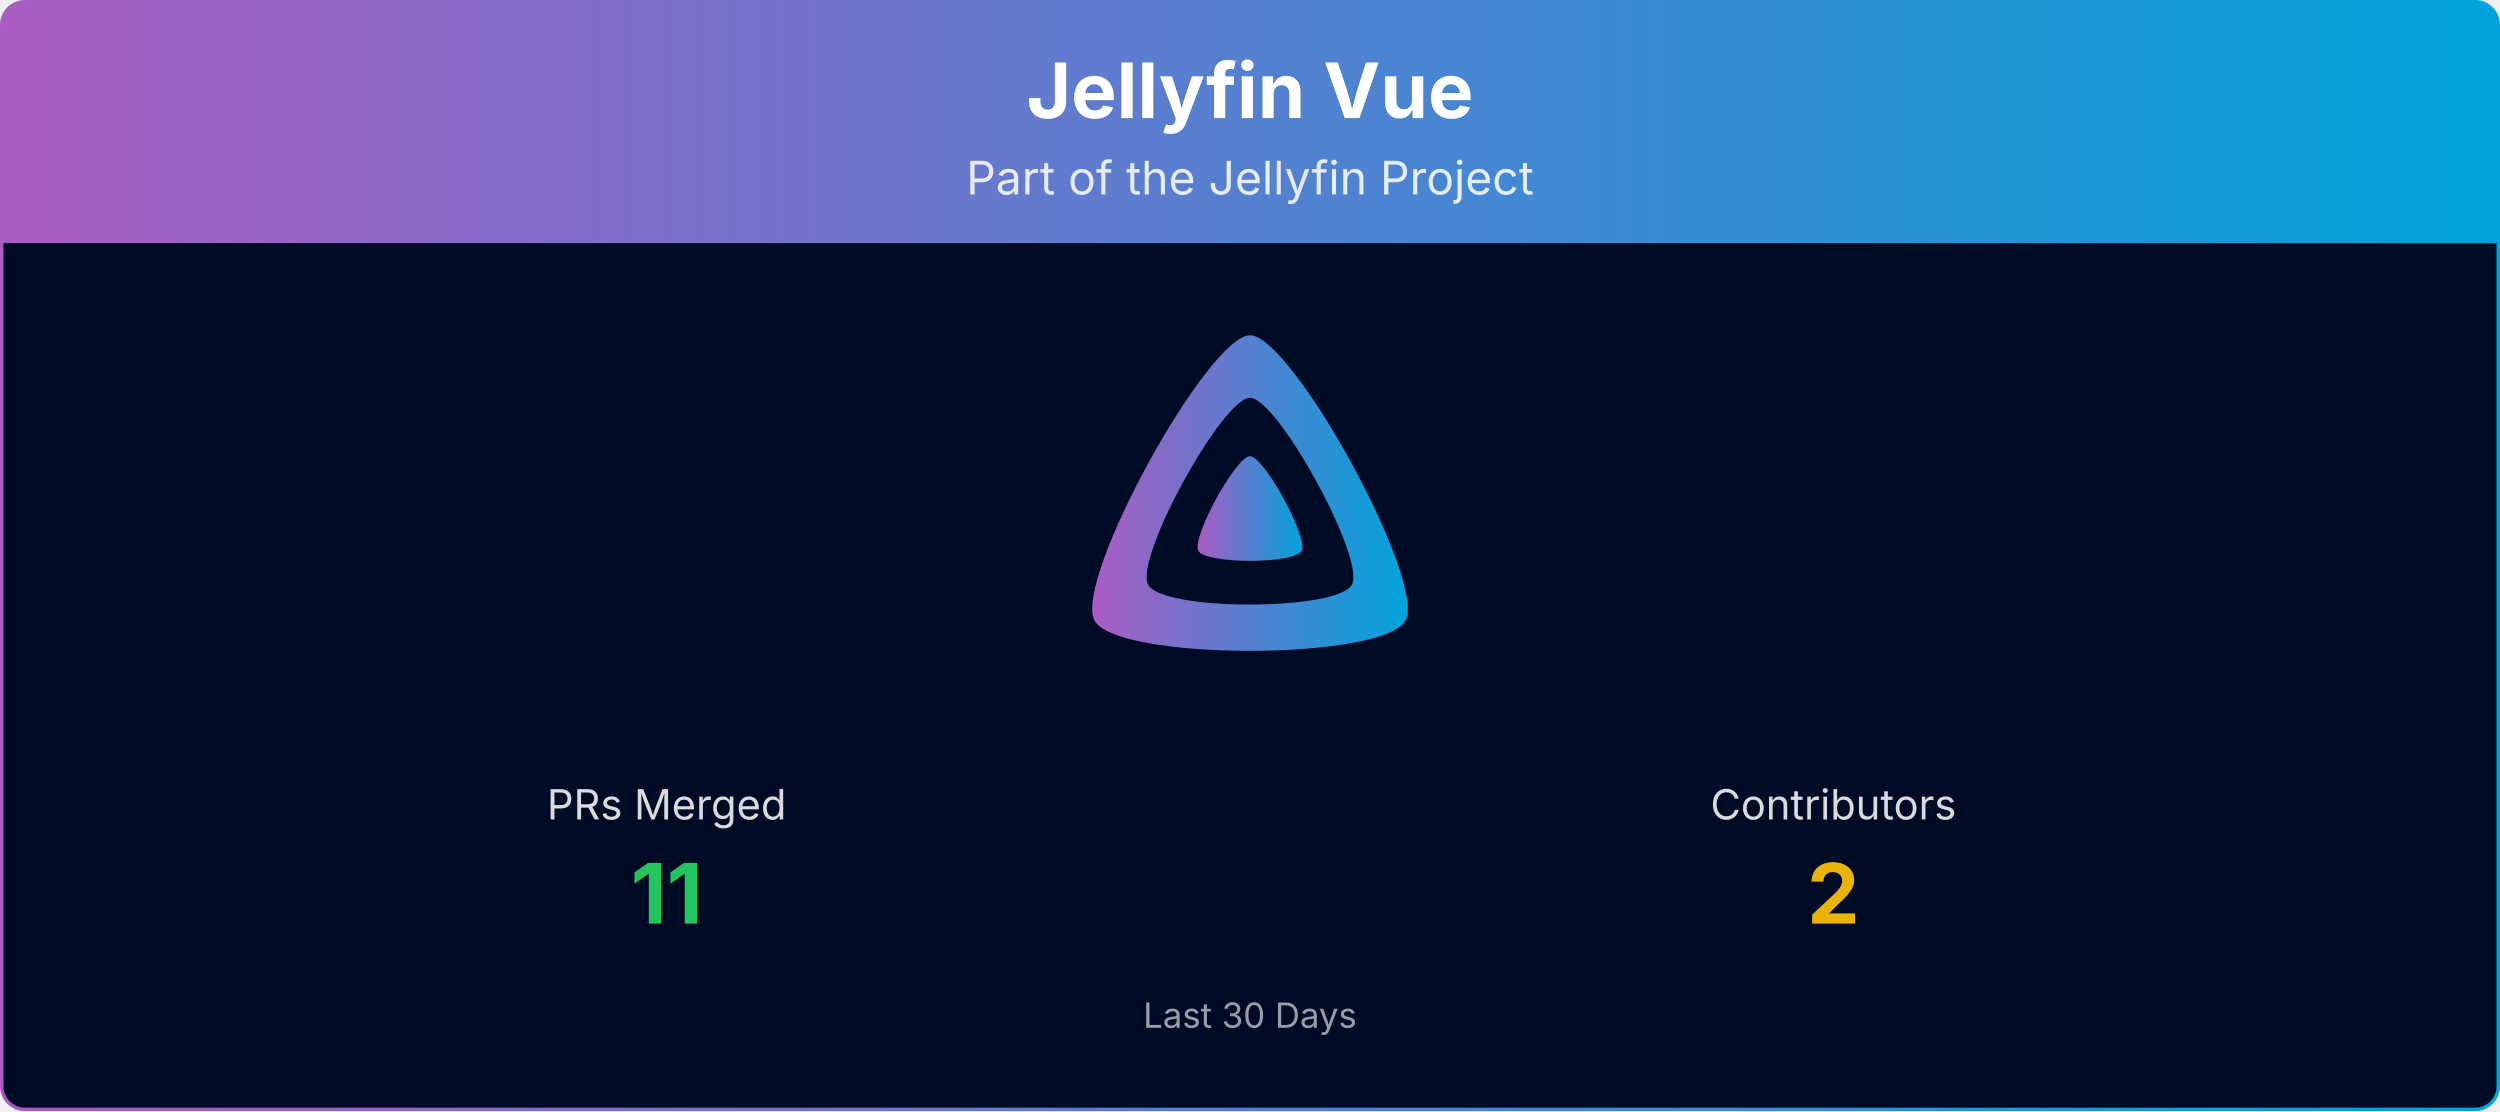
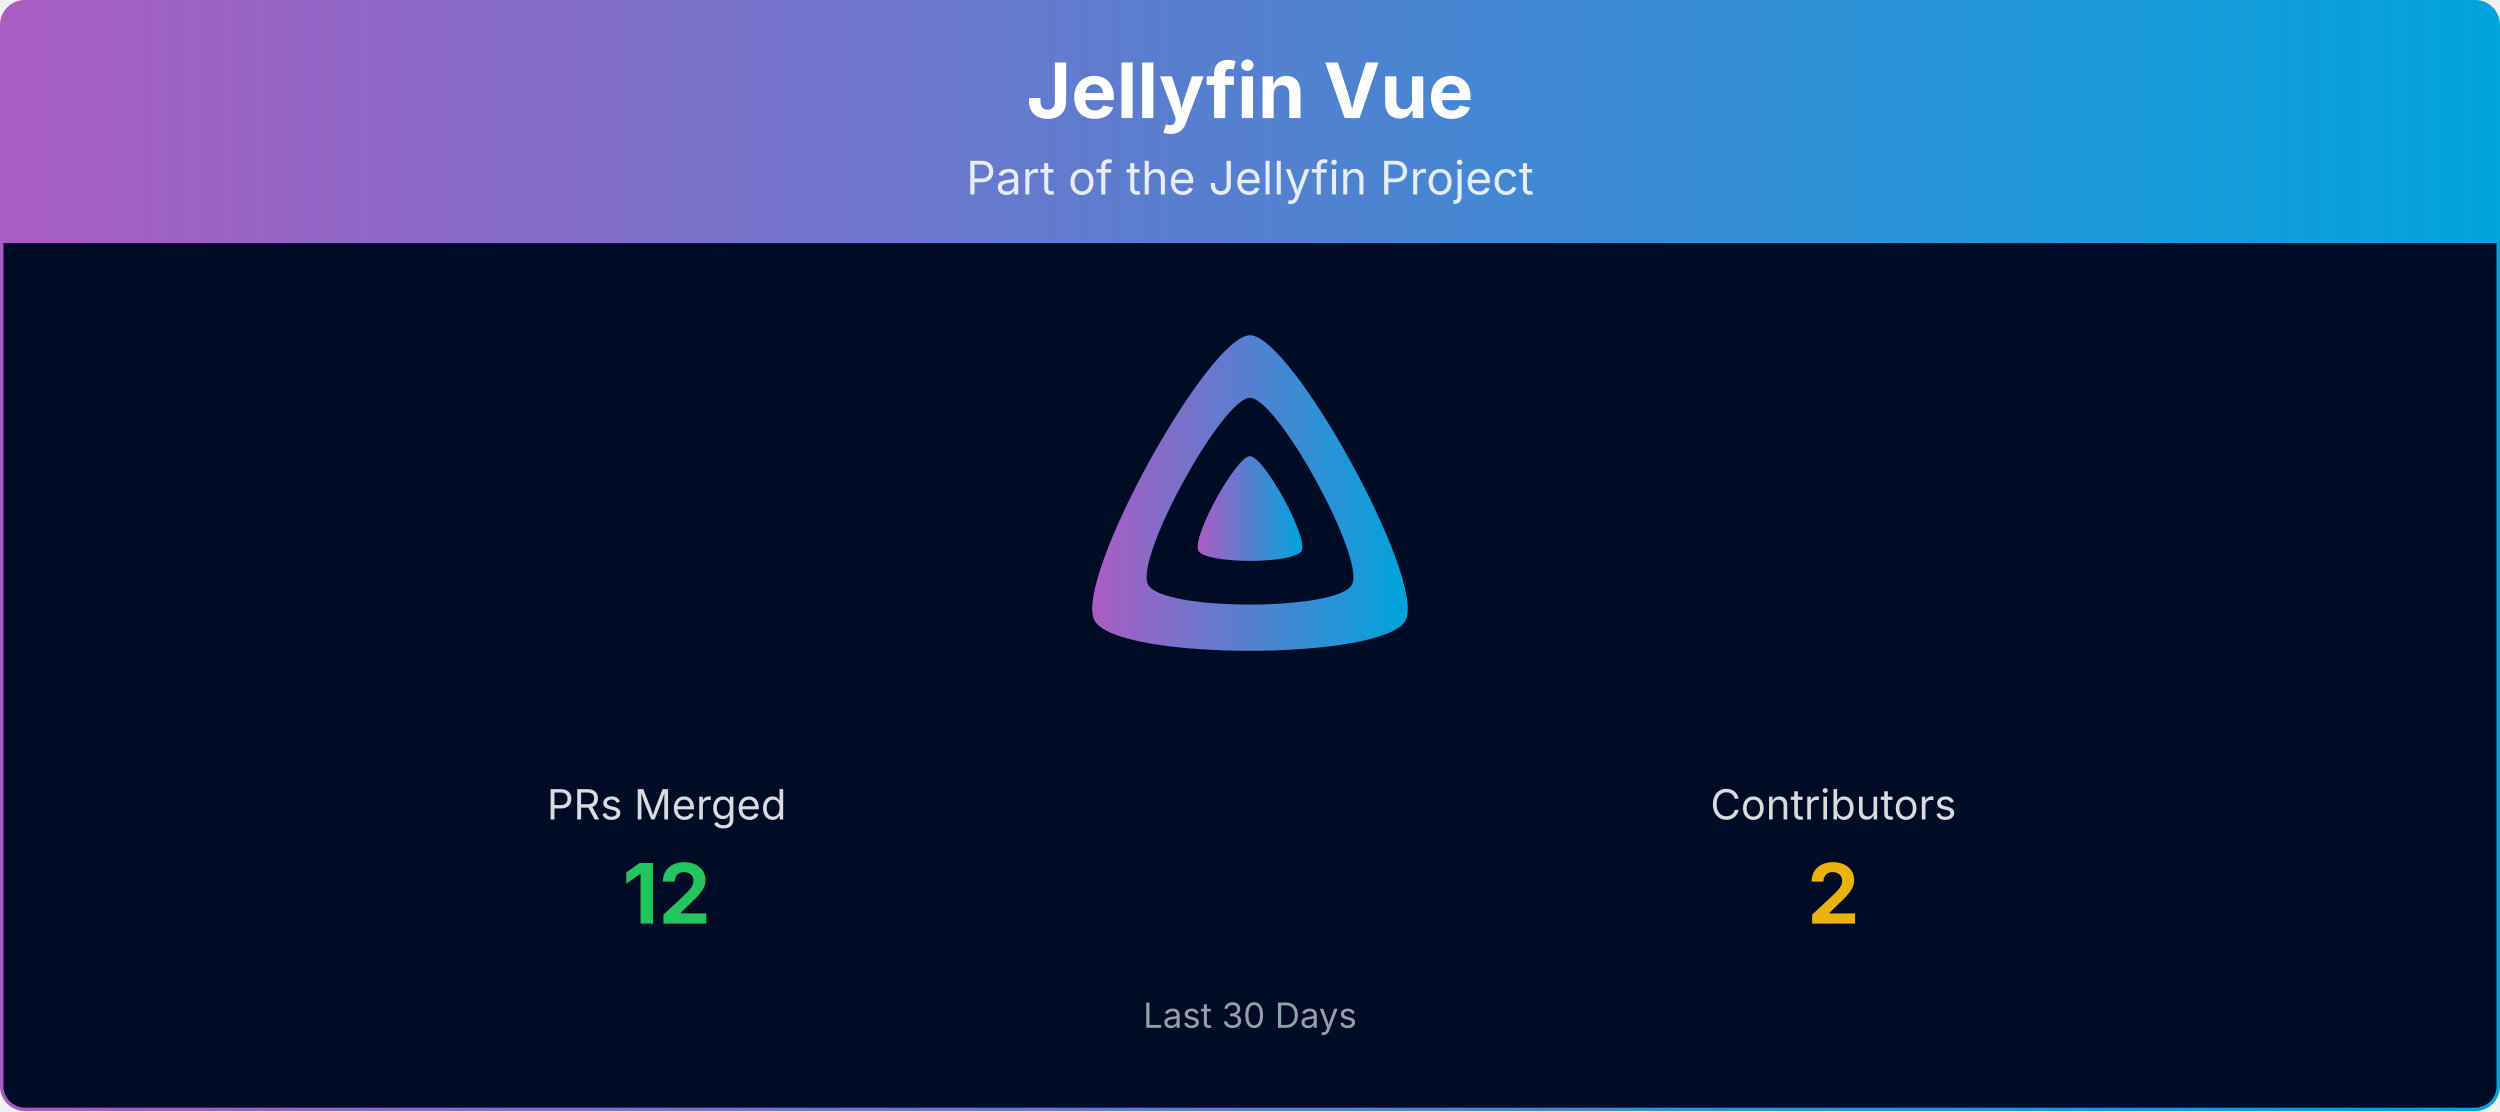
<svg xmlns="http://www.w3.org/2000/svg" viewBox="0 0 1080 480" width="100%" role="img" aria-label="Jellyfin Vue">
  <defs>
    <linearGradient id="banner-jellyfin-vue-grad" x1="0" y1="0" x2="1" y2="0">
      <stop offset="0%" stop-color="#AA5CC3" />
      <stop offset="100%" stop-color="#00A4DC" />
    </linearGradient>
    <clipPath id="banner-jellyfin-vue-grad-clip">
      <rect x="0.75" y="0.75" width="1078.5" height="478.5" rx="10" ry="10" />
    </clipPath>
  </defs>
  <g clip-path="url(#banner-jellyfin-vue-grad-clip)">
    <path d="M0.75,10.75 A10.0,10.0 0 0 1 10.75,0.75 L1069.25,0.75 A10.0,10.0 0 0 1 1079.25,10.75 L1079.25,105.00 L0.75,105.00 Z" fill="url(#banner-jellyfin-vue-grad)" />
    <text x="540.0" y="51" text-anchor="middle" font-size="33" font-weight="700" font-family="Plus Jakarta Sans, system-ui, -apple-system, Segoe UI, sans-serif" fill="#ffffff">Jellyfin Vue</text>
    <text x="540.0" y="84" text-anchor="middle" font-size="20" font-family="Plus Jakarta Sans, system-ui, -apple-system, Segoe UI, sans-serif" fill="#ffffff" opacity="0.85">Part of the Jellyfin Project</text>
    <rect x="0.75" y="105" width="1078.5" height="374.25" fill="#000b25" />
    <g transform="translate(465.00,138.00) scale(0.29297)">
      <path fill="url(#banner-jellyfin-vue-grad)" fill-rule="evenodd" d="M256,23.3c-61.6,0-259.8,359.4-229.6,420.1s429.3,60,459.2,0S317.6,23.3,256,23.3zM406.5,390.8c-19.6,39.3-281.1,39.8-300.9,0s110.1-275.3,150.4-275.3S426.1,351.4,406.5,390.8z" />
      <path fill="url(#banner-jellyfin-vue-grad)" d="M256,201.6c-20.4,0-86.2,119.3-76.2,139.4s142.5,19.9,152.4,0S276.5,201.6,256,201.6z" />
    </g>
    <text x="288.0" y="354.0" text-anchor="middle" font-size="18" font-family="Plus Jakarta Sans, system-ui, -apple-system, Segoe UI, sans-serif" fill="#ffffff" opacity="0.85">PRs Merged</text>
-     <text x="288.0" y="399.0" text-anchor="middle" font-size="36" font-weight="700" font-family="Plus Jakarta Sans, system-ui, -apple-system, Segoe UI, sans-serif" fill="#22c55e">11</text>
+     <text x="288.0" y="399.0" text-anchor="middle" font-size="36" font-weight="700" font-family="Plus Jakarta Sans, system-ui, -apple-system, Segoe UI, sans-serif" fill="#22c55e">12</text>
    <text x="792.0" y="354.0" text-anchor="middle" font-size="18" font-family="Plus Jakarta Sans, system-ui, -apple-system, Segoe UI, sans-serif" fill="#ffffff" opacity="0.85">Contributors</text>
    <text x="792.0" y="399.0" text-anchor="middle" font-size="36" font-weight="700" font-family="Plus Jakarta Sans, system-ui, -apple-system, Segoe UI, sans-serif" fill="#eab308">2</text>
    <text x="540.0" y="444.0" text-anchor="middle" font-size="15" font-family="Plus Jakarta Sans, system-ui, -apple-system, Segoe UI, sans-serif" fill="#ffffff" opacity="0.6">Last 30 Days</text>
  </g>
  <rect x="0.75" y="0.75" width="1078.5" height="478.5" rx="10" ry="10" fill="none" stroke="url(#banner-jellyfin-vue-grad)" stroke-width="1.5" />
</svg>
